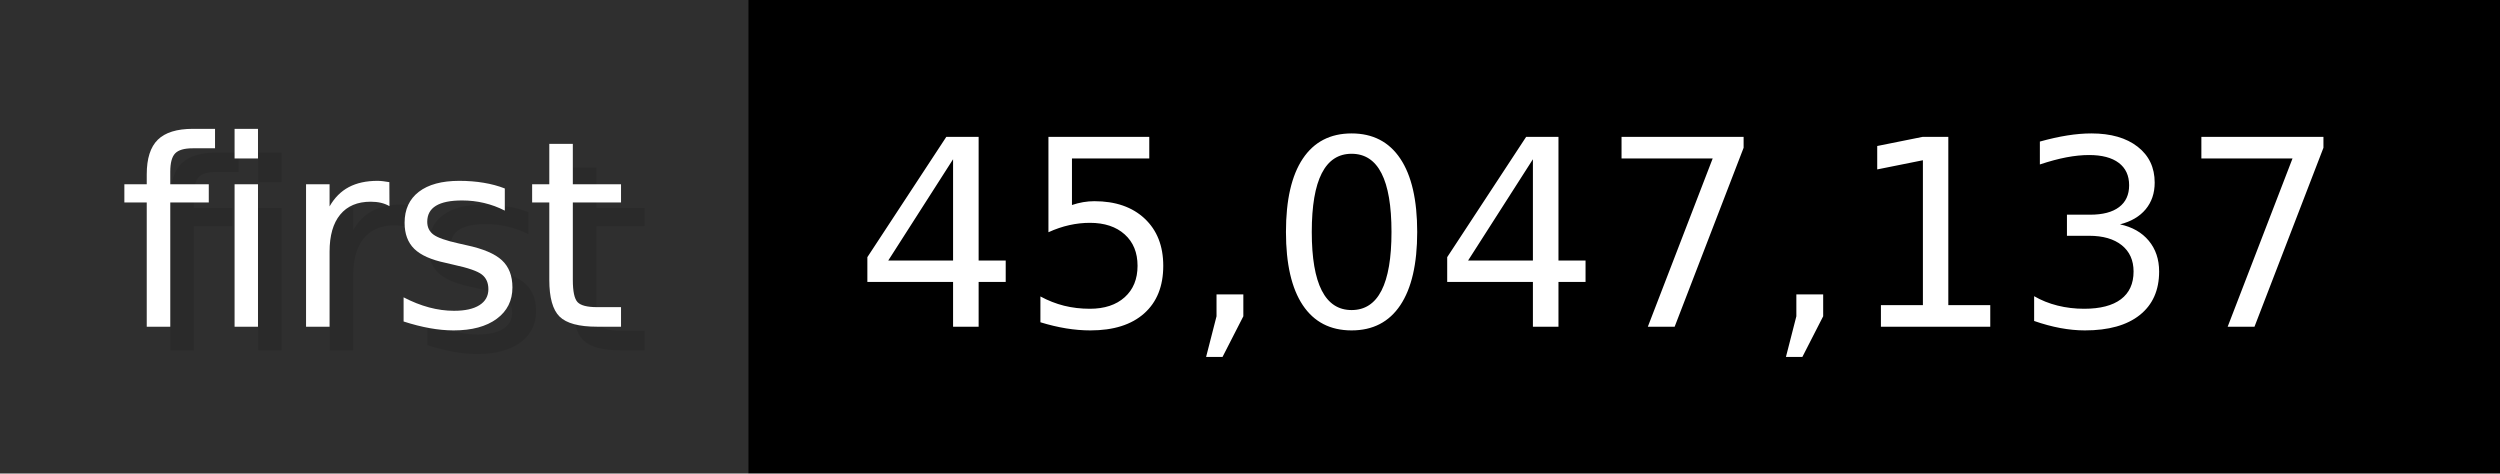
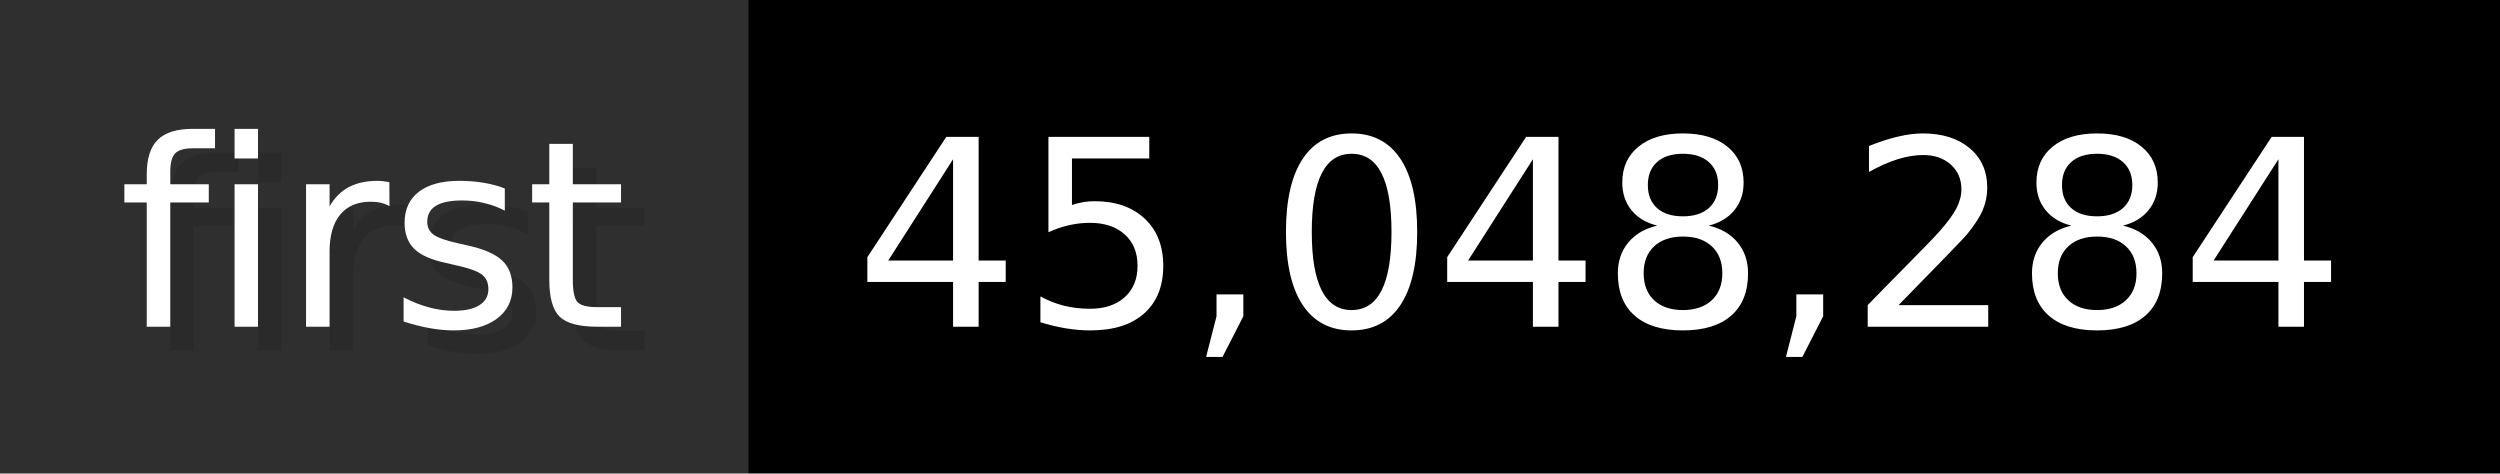
- <svg xmlns="http://www.w3.org/2000/svg" width="105.6" height="20" viewBox="0 0 1056 200" role="img" aria-label="first: 45,047,137">
+ <svg xmlns="http://www.w3.org/2000/svg" width="105.6" height="20" viewBox="0 0 1056 200" role="img" aria-label="first: 45,048,284">
  <g>
    <rect fill="#2F2F2F" width="316" height="200" />
    <rect fill="#" x="316" width="740" height="200" />
  </g>
  <g aria-hidden="true" fill="#fff" text-anchor="start" font-family="Verdana,DejaVu Sans,sans-serif" font-size="110">
    <text x="60" y="148" textLength="216" fill="#000" opacity="0.1">first</text>
    <text x="50" y="138" textLength="216">first</text>
-     <text x="371" y="148" textLength="640" fill="#000" opacity="0.1">45,047,137</text>
-     <text x="361" y="138" textLength="640">45,047,137</text>
+     <text x="371" y="148" textLength="640" fill="#000" opacity="0.1">45,048,284</text>
+     <text x="361" y="138" textLength="640">45,048,284</text>
  </g>
</svg>
